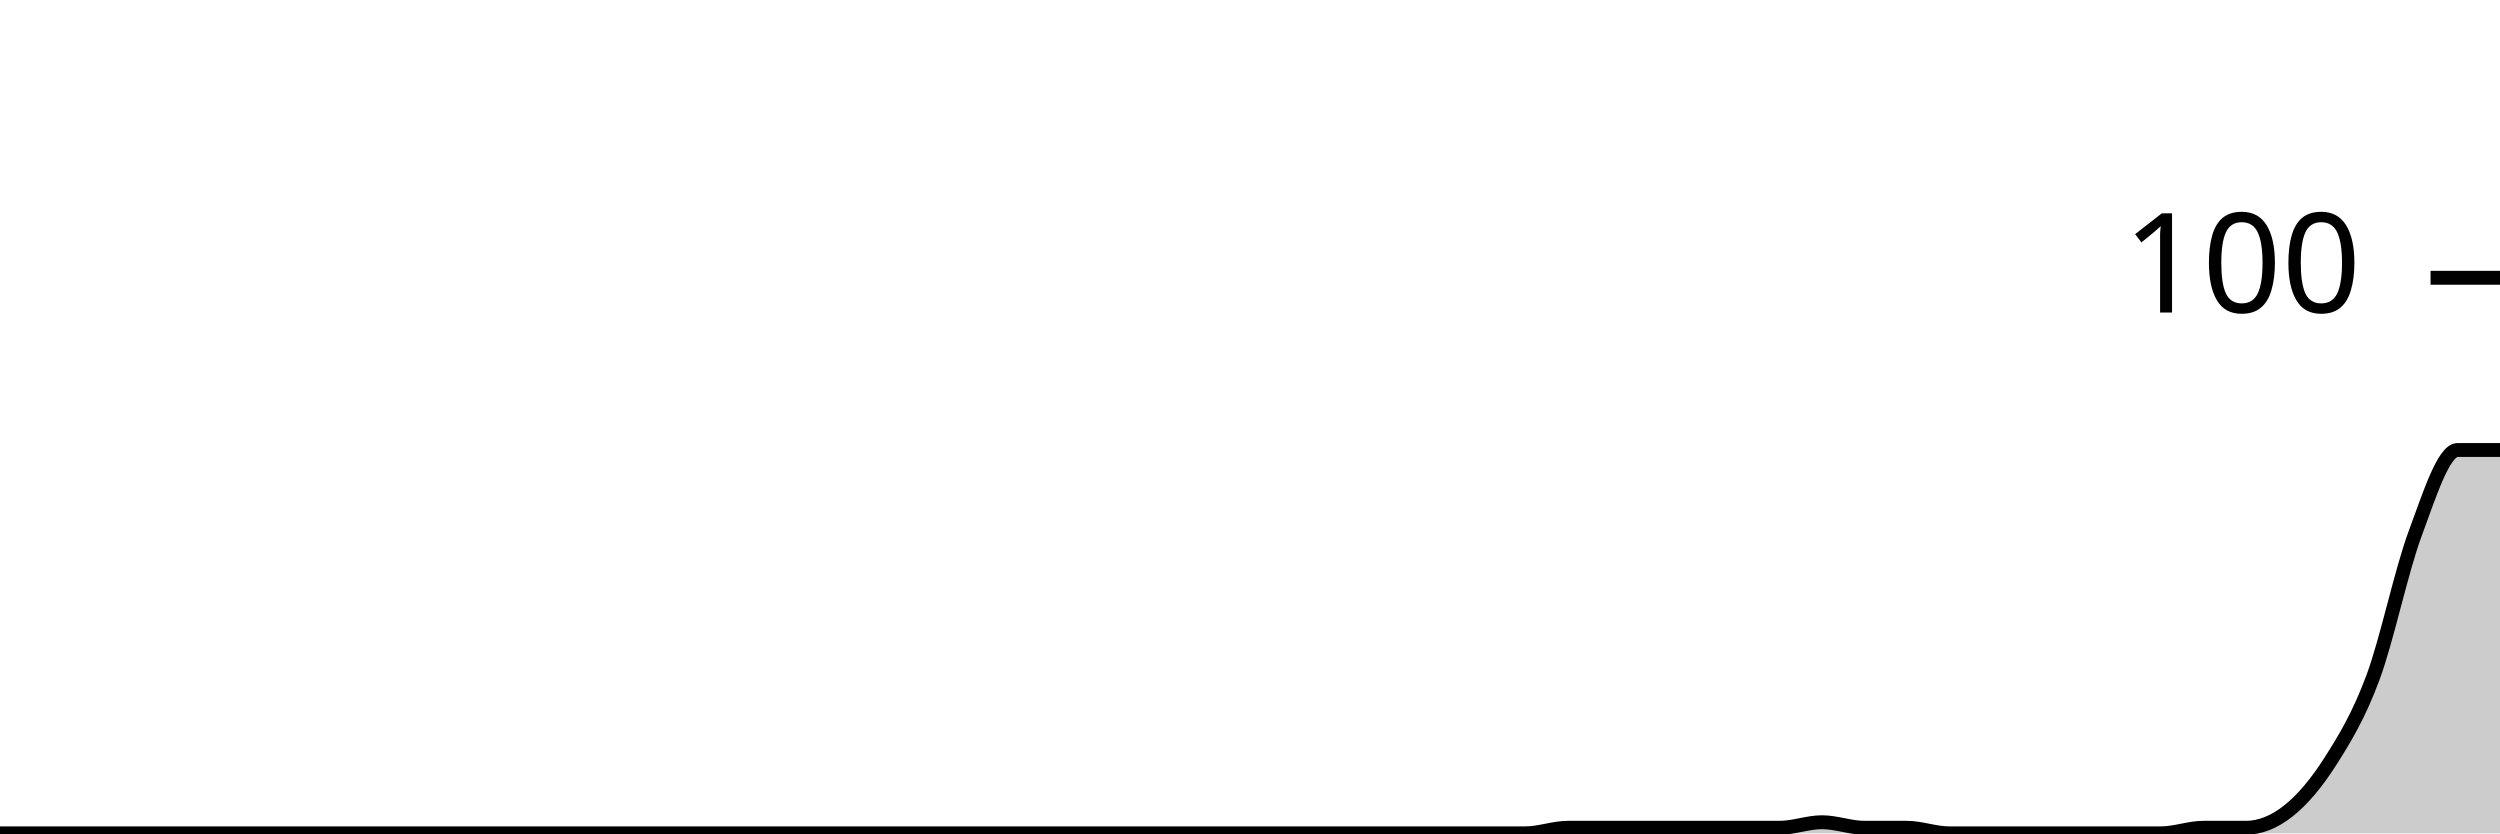
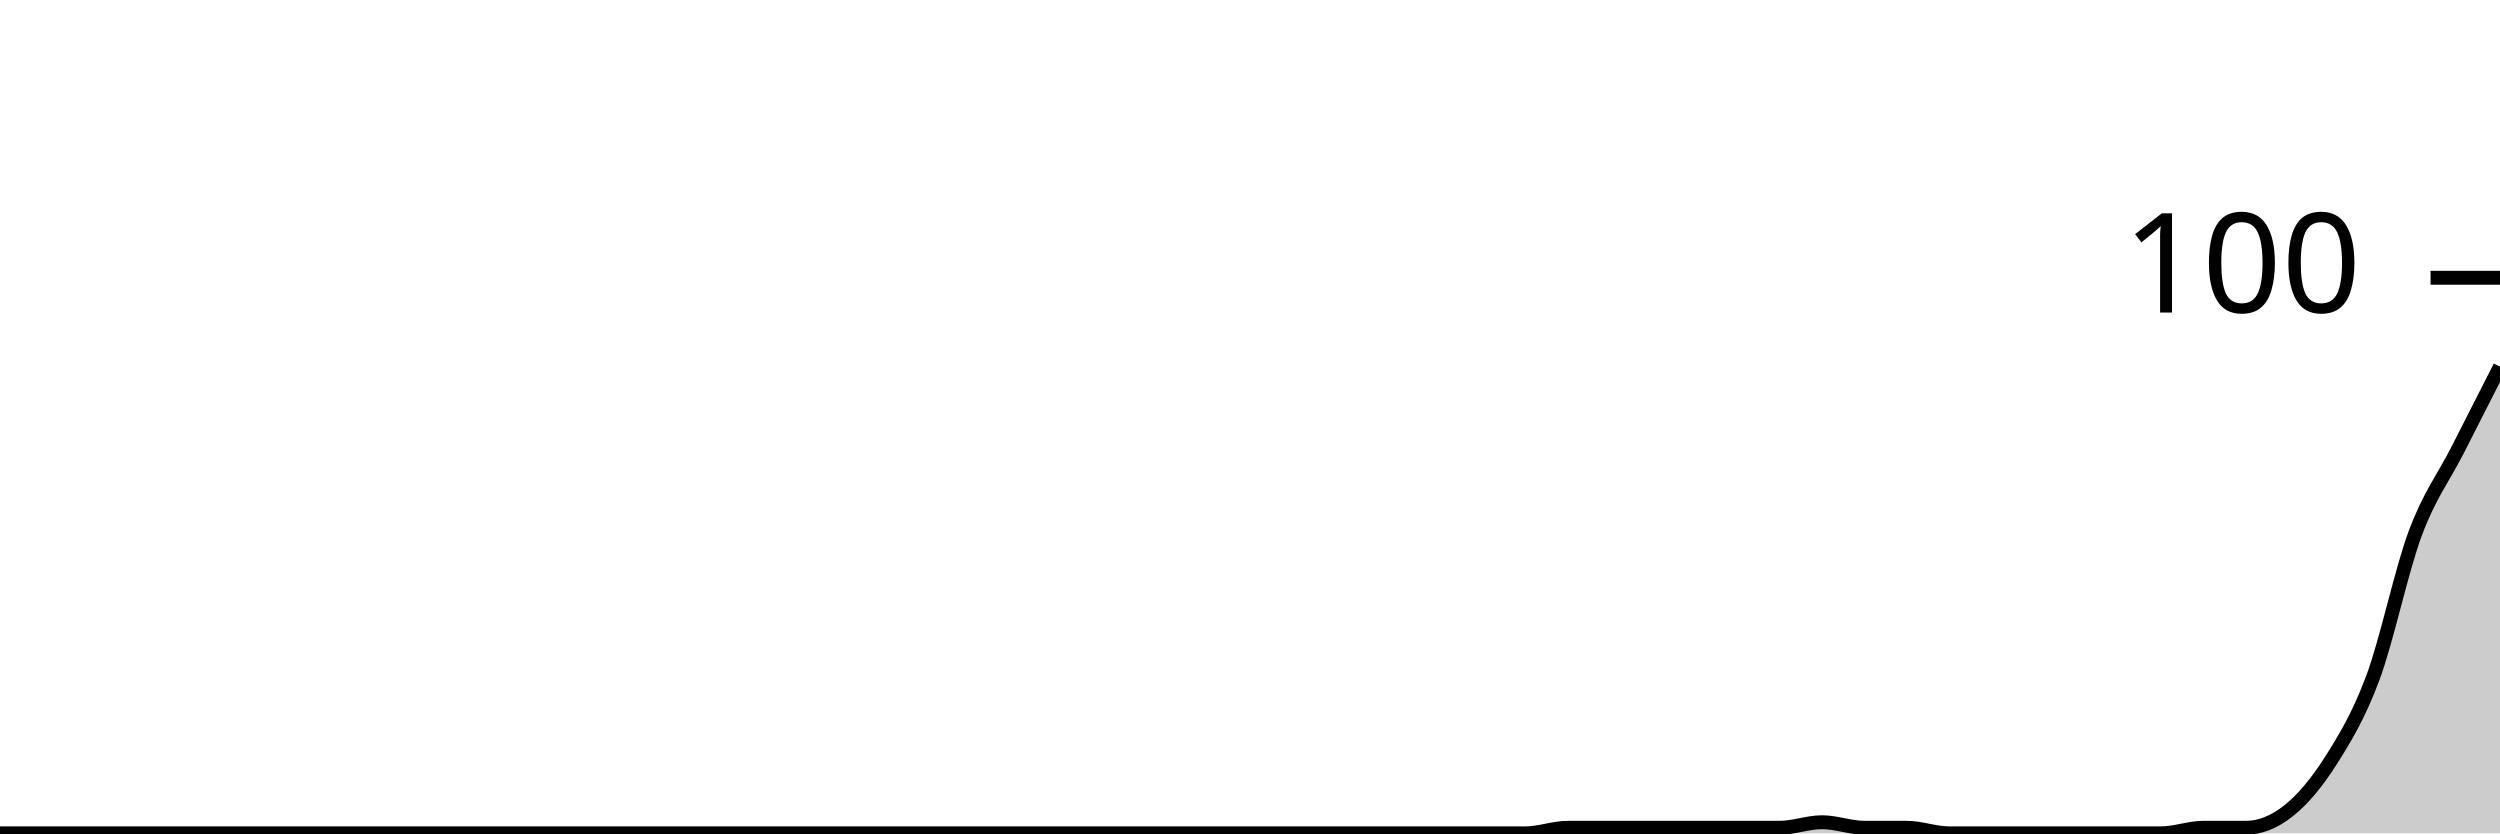
<svg xmlns="http://www.w3.org/2000/svg" viewBox="0 0 180 60">
  <g transform="translate(0,20)">
-     <path class="area" fill="rgba(0, 0, 0, 0.2)" d="M0,40C1.017,40,2.034,40,3.051,40C4.068,40,5.085,40,6.102,40C7.119,40,8.136,40,9.153,40C10.169,40,11.186,40,12.203,40C13.22,40,14.237,40,15.254,40C16.271,40,17.288,40,18.305,40C19.322,40,20.339,40,21.356,40C22.373,40,23.39,40,24.407,40C25.424,40,26.441,40,27.458,40C28.475,40,29.492,40,30.508,40C31.525,40,32.542,40,33.559,40C34.576,40,35.593,40,36.61,40C37.627,40,38.644,40,39.661,40C40.678,40,41.695,40,42.712,40C43.729,40,44.746,40,45.763,40C46.78,40,47.797,40,48.814,40C49.831,40,50.847,40,51.864,40C52.881,40,53.898,40,54.915,40C55.932,40,56.949,40,57.966,40C58.983,40,60,40,61.017,40C62.034,40,63.051,40,64.068,40C65.085,40,66.102,40,67.119,40C68.136,40,69.153,40,70.169,40C71.186,40,72.203,40,73.22,40C74.237,40,75.254,40,76.271,40C77.288,40,78.305,40,79.322,40C80.339,40,81.356,40,82.373,40C83.39,40,84.407,40,85.424,40C86.441,40,87.458,40,88.475,40C89.492,40,90.508,40,91.525,40C92.542,40,93.559,40,94.576,40C95.593,40,96.61,40,97.627,40C98.644,40,99.661,40,100.678,40C101.695,40,102.712,40,103.729,40C104.746,40,105.763,40,106.78,40C107.797,40,108.814,40,109.831,40C110.847,40,111.864,39.6,112.881,39.6C113.898,39.6,114.915,39.6,115.932,39.6C116.949,39.6,117.966,39.6,118.983,39.6C120,39.6,121.017,39.6,122.034,39.6C123.051,39.6,124.068,39.6,125.085,39.6C126.102,39.6,127.119,39.6,128.136,39.6C129.153,39.6,130.169,39.2,131.186,39.2C132.203,39.2,133.22,39.6,134.237,39.6C135.254,39.6,136.271,39.6,137.288,39.6C138.305,39.6,139.322,40,140.339,40C141.356,40,142.373,40,143.39,40C144.407,40,145.424,40,146.441,40C147.458,40,148.475,40,149.492,40C150.508,40,151.525,40,152.542,40C153.559,40,154.576,40,155.593,40C156.61,40,157.627,39.6,158.644,39.6C159.661,39.6,160.678,39.6,161.695,39.6C162.712,39.6,163.729,39.2,164.746,38.4C165.763,37.6,166.78,36.4,167.797,34.8C168.814,33.2,169.831,31.533,170.847,28.8C171.864,26.067,172.881,21.133,173.898,18.4C174.915,15.667,175.932,12.4,176.949,12.4C177.966,12.4,178.983,12.4,180,12.4L180,40C178.983,40,177.966,40,176.949,40C175.932,40,174.915,40,173.898,40C172.881,40,171.864,40,170.847,40C169.831,40,168.814,40,167.797,40C166.78,40,165.763,40,164.746,40C163.729,40,162.712,40,161.695,40C160.678,40,159.661,40,158.644,40C157.627,40,156.61,40,155.593,40C154.576,40,153.559,40,152.542,40C151.525,40,150.508,40,149.492,40C148.475,40,147.458,40,146.441,40C145.424,40,144.407,40,143.39,40C142.373,40,141.356,40,140.339,40C139.322,40,138.305,40,137.288,40C136.271,40,135.254,40,134.237,40C133.22,40,132.203,40,131.186,40C130.169,40,129.153,40,128.136,40C127.119,40,126.102,40,125.085,40C124.068,40,123.051,40,122.034,40C121.017,40,120,40,118.983,40C117.966,40,116.949,40,115.932,40C114.915,40,113.898,40,112.881,40C111.864,40,110.847,40,109.831,40C108.814,40,107.797,40,106.78,40C105.763,40,104.746,40,103.729,40C102.712,40,101.695,40,100.678,40C99.661,40,98.644,40,97.627,40C96.61,40,95.593,40,94.576,40C93.559,40,92.542,40,91.525,40C90.508,40,89.492,40,88.475,40C87.458,40,86.441,40,85.424,40C84.407,40,83.39,40,82.373,40C81.356,40,80.339,40,79.322,40C78.305,40,77.288,40,76.271,40C75.254,40,74.237,40,73.22,40C72.203,40,71.186,40,70.169,40C69.153,40,68.136,40,67.119,40C66.102,40,65.085,40,64.068,40C63.051,40,62.034,40,61.017,40C60,40,58.983,40,57.966,40C56.949,40,55.932,40,54.915,40C53.898,40,52.881,40,51.864,40C50.847,40,49.831,40,48.814,40C47.797,40,46.78,40,45.763,40C44.746,40,43.729,40,42.712,40C41.695,40,40.678,40,39.661,40C38.644,40,37.627,40,36.61,40C35.593,40,34.576,40,33.559,40C32.542,40,31.525,40,30.508,40C29.492,40,28.475,40,27.458,40C26.441,40,25.424,40,24.407,40C23.39,40,22.373,40,21.356,40C20.339,40,19.322,40,18.305,40C17.288,40,16.271,40,15.254,40C14.237,40,13.22,40,12.203,40C11.186,40,10.169,40,9.153,40C8.136,40,7.119,40,6.102,40C5.085,40,4.068,40,3.051,40C2.034,40,1.017,40,0,40Z" />
-     <path class="line" stroke="black" fill="none" d="M0,40C1.017,40,2.034,40,3.051,40C4.068,40,5.085,40,6.102,40C7.119,40,8.136,40,9.153,40C10.169,40,11.186,40,12.203,40C13.22,40,14.237,40,15.254,40C16.271,40,17.288,40,18.305,40C19.322,40,20.339,40,21.356,40C22.373,40,23.39,40,24.407,40C25.424,40,26.441,40,27.458,40C28.475,40,29.492,40,30.508,40C31.525,40,32.542,40,33.559,40C34.576,40,35.593,40,36.61,40C37.627,40,38.644,40,39.661,40C40.678,40,41.695,40,42.712,40C43.729,40,44.746,40,45.763,40C46.78,40,47.797,40,48.814,40C49.831,40,50.847,40,51.864,40C52.881,40,53.898,40,54.915,40C55.932,40,56.949,40,57.966,40C58.983,40,60,40,61.017,40C62.034,40,63.051,40,64.068,40C65.085,40,66.102,40,67.119,40C68.136,40,69.153,40,70.169,40C71.186,40,72.203,40,73.22,40C74.237,40,75.254,40,76.271,40C77.288,40,78.305,40,79.322,40C80.339,40,81.356,40,82.373,40C83.39,40,84.407,40,85.424,40C86.441,40,87.458,40,88.475,40C89.492,40,90.508,40,91.525,40C92.542,40,93.559,40,94.576,40C95.593,40,96.61,40,97.627,40C98.644,40,99.661,40,100.678,40C101.695,40,102.712,40,103.729,40C104.746,40,105.763,40,106.78,40C107.797,40,108.814,40,109.831,40C110.847,40,111.864,39.6,112.881,39.6C113.898,39.6,114.915,39.6,115.932,39.6C116.949,39.6,117.966,39.6,118.983,39.6C120,39.6,121.017,39.6,122.034,39.6C123.051,39.6,124.068,39.6,125.085,39.6C126.102,39.6,127.119,39.6,128.136,39.6C129.153,39.6,130.169,39.2,131.186,39.2C132.203,39.2,133.22,39.6,134.237,39.6C135.254,39.6,136.271,39.6,137.288,39.6C138.305,39.6,139.322,40,140.339,40C141.356,40,142.373,40,143.39,40C144.407,40,145.424,40,146.441,40C147.458,40,148.475,40,149.492,40C150.508,40,151.525,40,152.542,40C153.559,40,154.576,40,155.593,40C156.61,40,157.627,39.6,158.644,39.6C159.661,39.6,160.678,39.6,161.695,39.6C162.712,39.6,163.729,39.2,164.746,38.4C165.763,37.6,166.78,36.4,167.797,34.8C168.814,33.2,169.831,31.533,170.847,28.8C171.864,26.067,172.881,21.133,173.898,18.4C174.915,15.667,175.932,12.4,176.949,12.4C177.966,12.4,178.983,12.4,180,12.4" />
+     <path class="area" fill="rgba(0, 0, 0, 0.2)" d="M0,40C1.017,40,2.034,40,3.051,40C4.068,40,5.085,40,6.102,40C7.119,40,8.136,40,9.153,40C10.169,40,11.186,40,12.203,40C13.22,40,14.237,40,15.254,40C16.271,40,17.288,40,18.305,40C19.322,40,20.339,40,21.356,40C22.373,40,23.39,40,24.407,40C25.424,40,26.441,40,27.458,40C28.475,40,29.492,40,30.508,40C31.525,40,32.542,40,33.559,40C34.576,40,35.593,40,36.61,40C37.627,40,38.644,40,39.661,40C40.678,40,41.695,40,42.712,40C43.729,40,44.746,40,45.763,40C46.78,40,47.797,40,48.814,40C49.831,40,50.847,40,51.864,40C52.881,40,53.898,40,54.915,40C55.932,40,56.949,40,57.966,40C58.983,40,60,40,61.017,40C62.034,40,63.051,40,64.068,40C65.085,40,66.102,40,67.119,40C68.136,40,69.153,40,70.169,40C71.186,40,72.203,40,73.22,40C74.237,40,75.254,40,76.271,40C77.288,40,78.305,40,79.322,40C80.339,40,81.356,40,82.373,40C83.39,40,84.407,40,85.424,40C86.441,40,87.458,40,88.475,40C89.492,40,90.508,40,91.525,40C92.542,40,93.559,40,94.576,40C95.593,40,96.61,40,97.627,40C98.644,40,99.661,40,100.678,40C101.695,40,102.712,40,103.729,40C104.746,40,105.763,40,106.78,40C107.797,40,108.814,40,109.831,40C110.847,40,111.864,39.6,112.881,39.6C113.898,39.6,114.915,39.6,115.932,39.6C116.949,39.6,117.966,39.6,118.983,39.6C120,39.6,121.017,39.6,122.034,39.6C123.051,39.6,124.068,39.6,125.085,39.6C126.102,39.6,127.119,39.6,128.136,39.6C129.153,39.6,130.169,39.2,131.186,39.2C132.203,39.2,133.22,39.6,134.237,39.6C135.254,39.6,136.271,39.6,137.288,39.6C138.305,39.6,139.322,40,140.339,40C141.356,40,142.373,40,143.39,40C144.407,40,145.424,40,146.441,40C147.458,40,148.475,40,149.492,40C150.508,40,151.525,40,152.542,40C153.559,40,154.576,40,155.593,40C156.61,40,157.627,39.6,158.644,39.6C159.661,39.6,160.678,39.6,161.695,39.6C162.712,39.6,163.729,39.2,164.746,38.4C165.763,37.6,166.78,36.4,167.797,34.8C168.814,33.2,169.831,31.533,170.847,28.8C171.864,26.067,172.881,21.133,173.898,18.4C174.915,15.667,175.932,14.4,176.949,12.4C177.966,10.4,178.983,8.4,180,6.4L180,40C178.983,40,177.966,40,176.949,40C175.932,40,174.915,40,173.898,40C172.881,40,171.864,40,170.847,40C169.831,40,168.814,40,167.797,40C166.78,40,165.763,40,164.746,40C163.729,40,162.712,40,161.695,40C160.678,40,159.661,40,158.644,40C157.627,40,156.61,40,155.593,40C154.576,40,153.559,40,152.542,40C151.525,40,150.508,40,149.492,40C148.475,40,147.458,40,146.441,40C145.424,40,144.407,40,143.39,40C142.373,40,141.356,40,140.339,40C139.322,40,138.305,40,137.288,40C136.271,40,135.254,40,134.237,40C133.22,40,132.203,40,131.186,40C130.169,40,129.153,40,128.136,40C127.119,40,126.102,40,125.085,40C124.068,40,123.051,40,122.034,40C121.017,40,120,40,118.983,40C117.966,40,116.949,40,115.932,40C114.915,40,113.898,40,112.881,40C111.864,40,110.847,40,109.831,40C108.814,40,107.797,40,106.78,40C105.763,40,104.746,40,103.729,40C102.712,40,101.695,40,100.678,40C99.661,40,98.644,40,97.627,40C96.61,40,95.593,40,94.576,40C93.559,40,92.542,40,91.525,40C90.508,40,89.492,40,88.475,40C87.458,40,86.441,40,85.424,40C84.407,40,83.39,40,82.373,40C81.356,40,80.339,40,79.322,40C78.305,40,77.288,40,76.271,40C75.254,40,74.237,40,73.22,40C72.203,40,71.186,40,70.169,40C69.153,40,68.136,40,67.119,40C66.102,40,65.085,40,64.068,40C63.051,40,62.034,40,61.017,40C60,40,58.983,40,57.966,40C56.949,40,55.932,40,54.915,40C53.898,40,52.881,40,51.864,40C50.847,40,49.831,40,48.814,40C47.797,40,46.78,40,45.763,40C44.746,40,43.729,40,42.712,40C41.695,40,40.678,40,39.661,40C38.644,40,37.627,40,36.61,40C35.593,40,34.576,40,33.559,40C32.542,40,31.525,40,30.508,40C29.492,40,28.475,40,27.458,40C26.441,40,25.424,40,24.407,40C23.39,40,22.373,40,21.356,40C20.339,40,19.322,40,18.305,40C17.288,40,16.271,40,15.254,40C14.237,40,13.22,40,12.203,40C11.186,40,10.169,40,9.153,40C8.136,40,7.119,40,6.102,40C5.085,40,4.068,40,3.051,40C2.034,40,1.017,40,0,40Z" />
+     <path class="line" stroke="black" fill="none" d="M0,40C1.017,40,2.034,40,3.051,40C4.068,40,5.085,40,6.102,40C7.119,40,8.136,40,9.153,40C10.169,40,11.186,40,12.203,40C13.22,40,14.237,40,15.254,40C16.271,40,17.288,40,18.305,40C19.322,40,20.339,40,21.356,40C22.373,40,23.39,40,24.407,40C25.424,40,26.441,40,27.458,40C28.475,40,29.492,40,30.508,40C31.525,40,32.542,40,33.559,40C34.576,40,35.593,40,36.61,40C37.627,40,38.644,40,39.661,40C40.678,40,41.695,40,42.712,40C43.729,40,44.746,40,45.763,40C46.78,40,47.797,40,48.814,40C49.831,40,50.847,40,51.864,40C52.881,40,53.898,40,54.915,40C55.932,40,56.949,40,57.966,40C58.983,40,60,40,61.017,40C62.034,40,63.051,40,64.068,40C65.085,40,66.102,40,67.119,40C68.136,40,69.153,40,70.169,40C71.186,40,72.203,40,73.22,40C74.237,40,75.254,40,76.271,40C77.288,40,78.305,40,79.322,40C80.339,40,81.356,40,82.373,40C83.39,40,84.407,40,85.424,40C86.441,40,87.458,40,88.475,40C89.492,40,90.508,40,91.525,40C92.542,40,93.559,40,94.576,40C95.593,40,96.61,40,97.627,40C98.644,40,99.661,40,100.678,40C101.695,40,102.712,40,103.729,40C104.746,40,105.763,40,106.78,40C107.797,40,108.814,40,109.831,40C110.847,40,111.864,39.6,112.881,39.6C113.898,39.6,114.915,39.6,115.932,39.6C116.949,39.6,117.966,39.6,118.983,39.6C120,39.6,121.017,39.6,122.034,39.6C123.051,39.6,124.068,39.6,125.085,39.6C126.102,39.6,127.119,39.6,128.136,39.6C129.153,39.6,130.169,39.2,131.186,39.2C132.203,39.2,133.22,39.6,134.237,39.6C135.254,39.6,136.271,39.6,137.288,39.6C138.305,39.6,139.322,40,140.339,40C141.356,40,142.373,40,143.39,40C144.407,40,145.424,40,146.441,40C147.458,40,148.475,40,149.492,40C150.508,40,151.525,40,152.542,40C153.559,40,154.576,40,155.593,40C156.61,40,157.627,39.6,158.644,39.6C159.661,39.6,160.678,39.6,161.695,39.6C162.712,39.6,163.729,39.2,164.746,38.4C165.763,37.6,166.78,36.4,167.797,34.8C168.814,33.2,169.831,31.533,170.847,28.8C171.864,26.067,172.881,21.133,173.898,18.4C174.915,15.667,175.932,14.4,176.949,12.4C177.966,10.4,178.983,8.4,180,6.4" />
    <path class="axis-ceiling" stroke-width="1" stroke="black" fill="none" d="M175,0L180,0" />
    <text class="axis-ceiling-label" font-family="sans-serif" text-anchor="end" font-size="10px" x="170" y="2.5">100</text>
  </g>
</svg>
